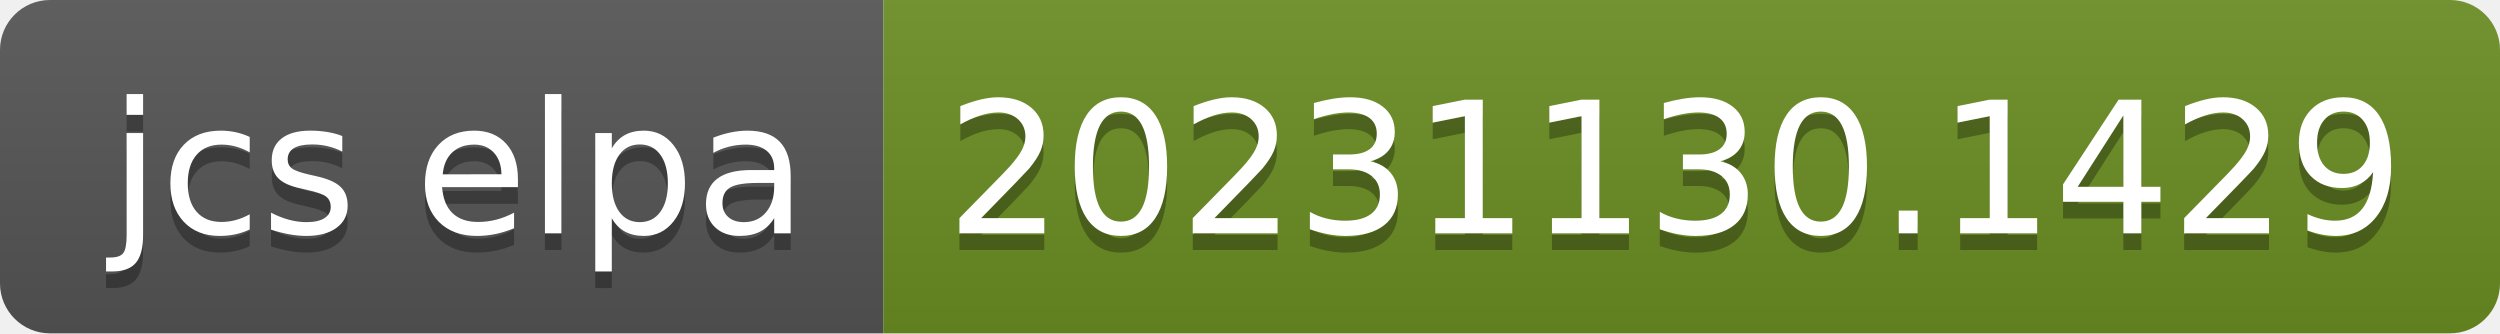
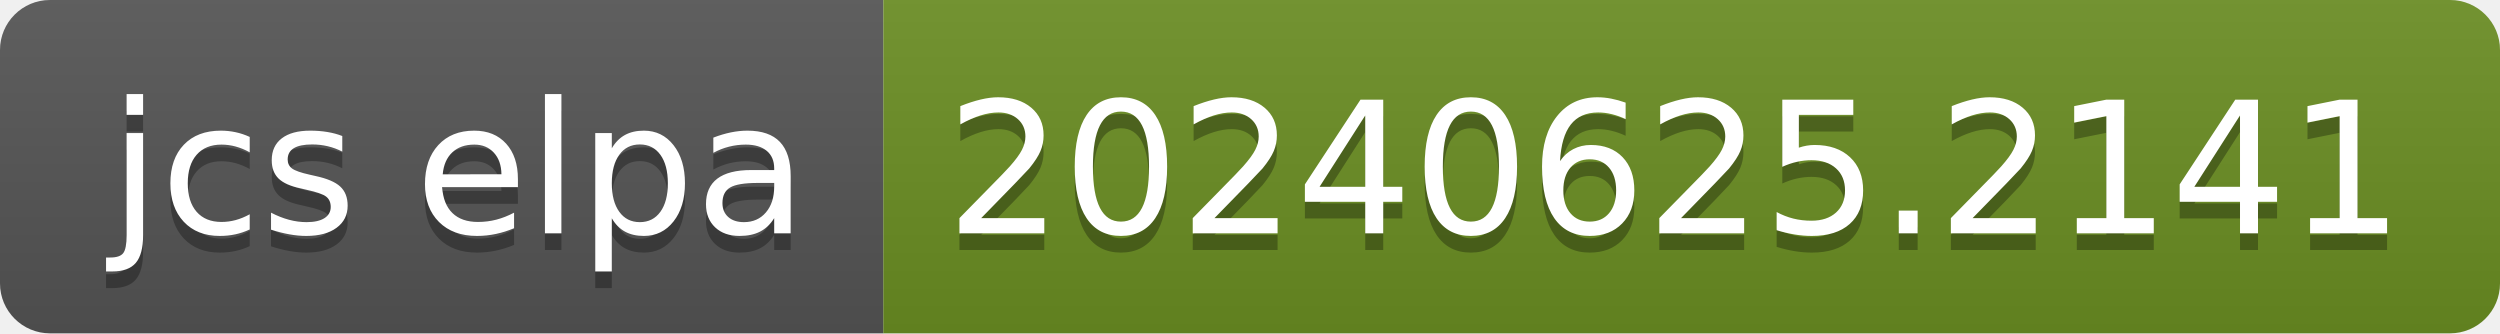
- <svg xmlns="http://www.w3.org/2000/svg" width="150" height="20" role="img" aria-label="jcs elpa: 20231130.1429">
+ <svg xmlns="http://www.w3.org/2000/svg" width="150" height="20" role="img" aria-label="jcs elpa: 20240625.2141">
  <linearGradient id="s" x2="0" y2="100%">
    <stop offset="0" stop-color="#bbb" stop-opacity=".1" />
    <stop offset="1" stop-opacity=".1" />
  </linearGradient>
  <clipPath id="r">
    <rect width="150" height="20" rx="3" fill="#fff" />
  </clipPath>
  <g clip-path="url(#r)">
    <rect width="53" height="20" fill="#555" />
    <rect x="53" width="97" height="20" fill="#6b8e23" />
    <rect width="150" height="20" fill="url(#s)" />
  </g>
  <g fill="#fff" text-anchor="middle" font-family="Verdana,Geneva,DejaVu Sans,sans-serif" text-rendering="geometricPrecision" font-size="110">
    <text aria-hidden="true" x="275" y="150" fill="#010101" fill-opacity=".3" transform="scale(.1)" textLength="430">jcs elpa</text>
    <text x="275" y="140" transform="scale(.1)" fill="#fff" textLength="430">jcs elpa</text>
-     <text aria-hidden="true" x="1005" y="150" fill="#010101" fill-opacity=".3" transform="scale(.1)" textLength="870">20231130.1429</text>
-     <text x="1005" y="140" transform="scale(.1)" fill="#fff" textLength="870">20231130.1429</text>
+     <text aria-hidden="true" x="1005" y="150" fill="#010101" fill-opacity=".3" transform="scale(.1)" textLength="870">20240625.2141</text>
+     <text x="1005" y="140" transform="scale(.1)" fill="#fff" textLength="870">20240625.2141</text>
  </g>
</svg>
